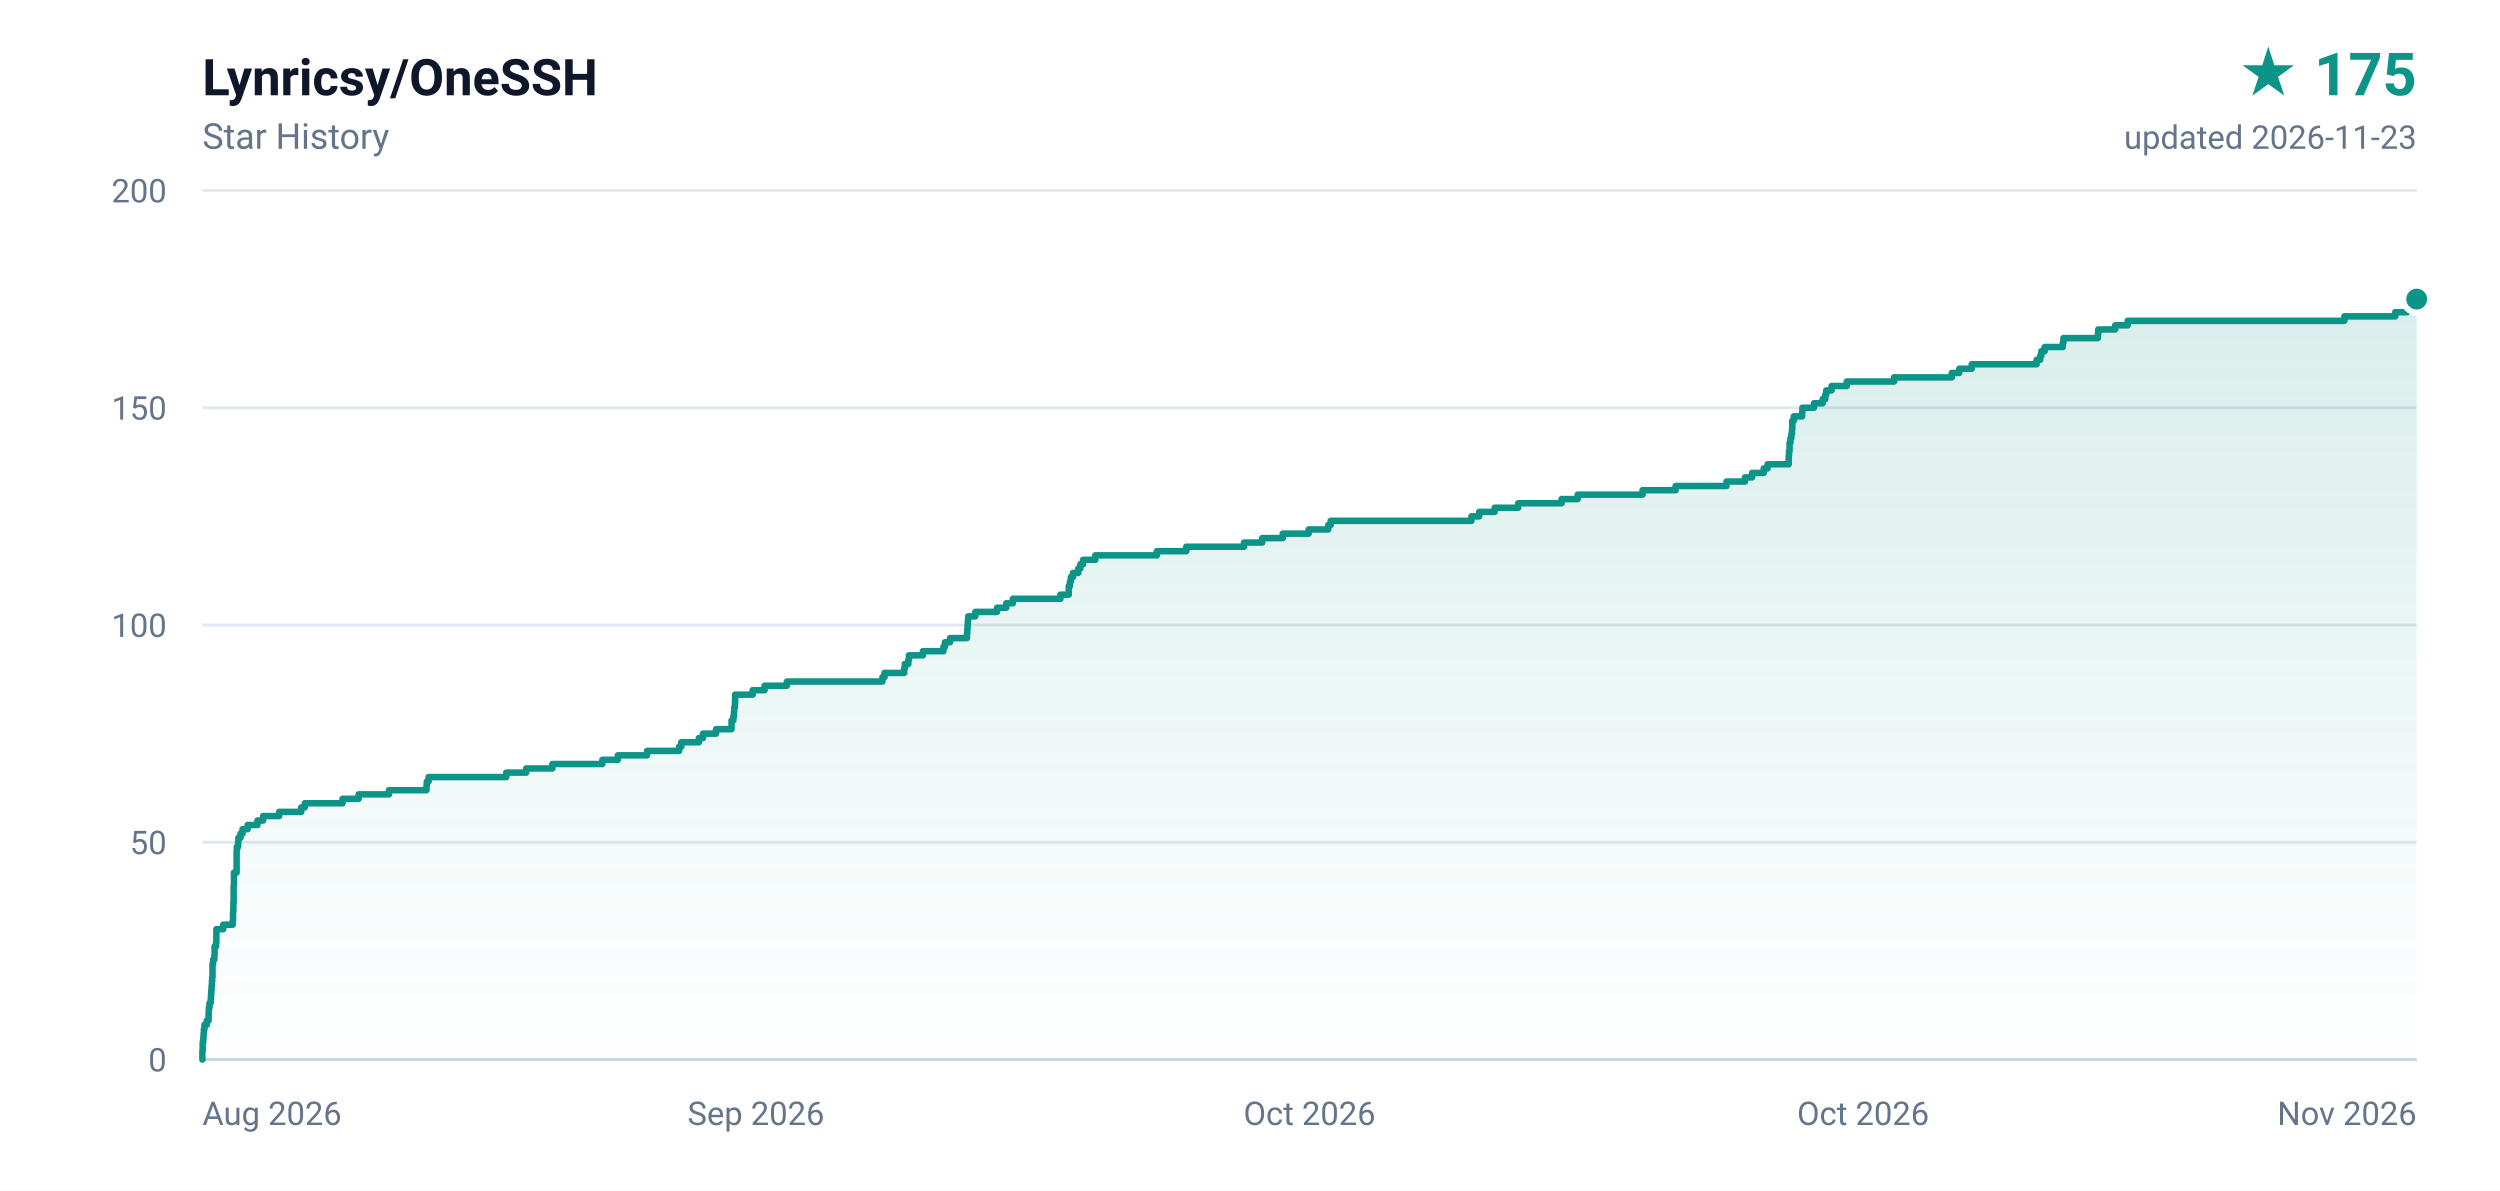
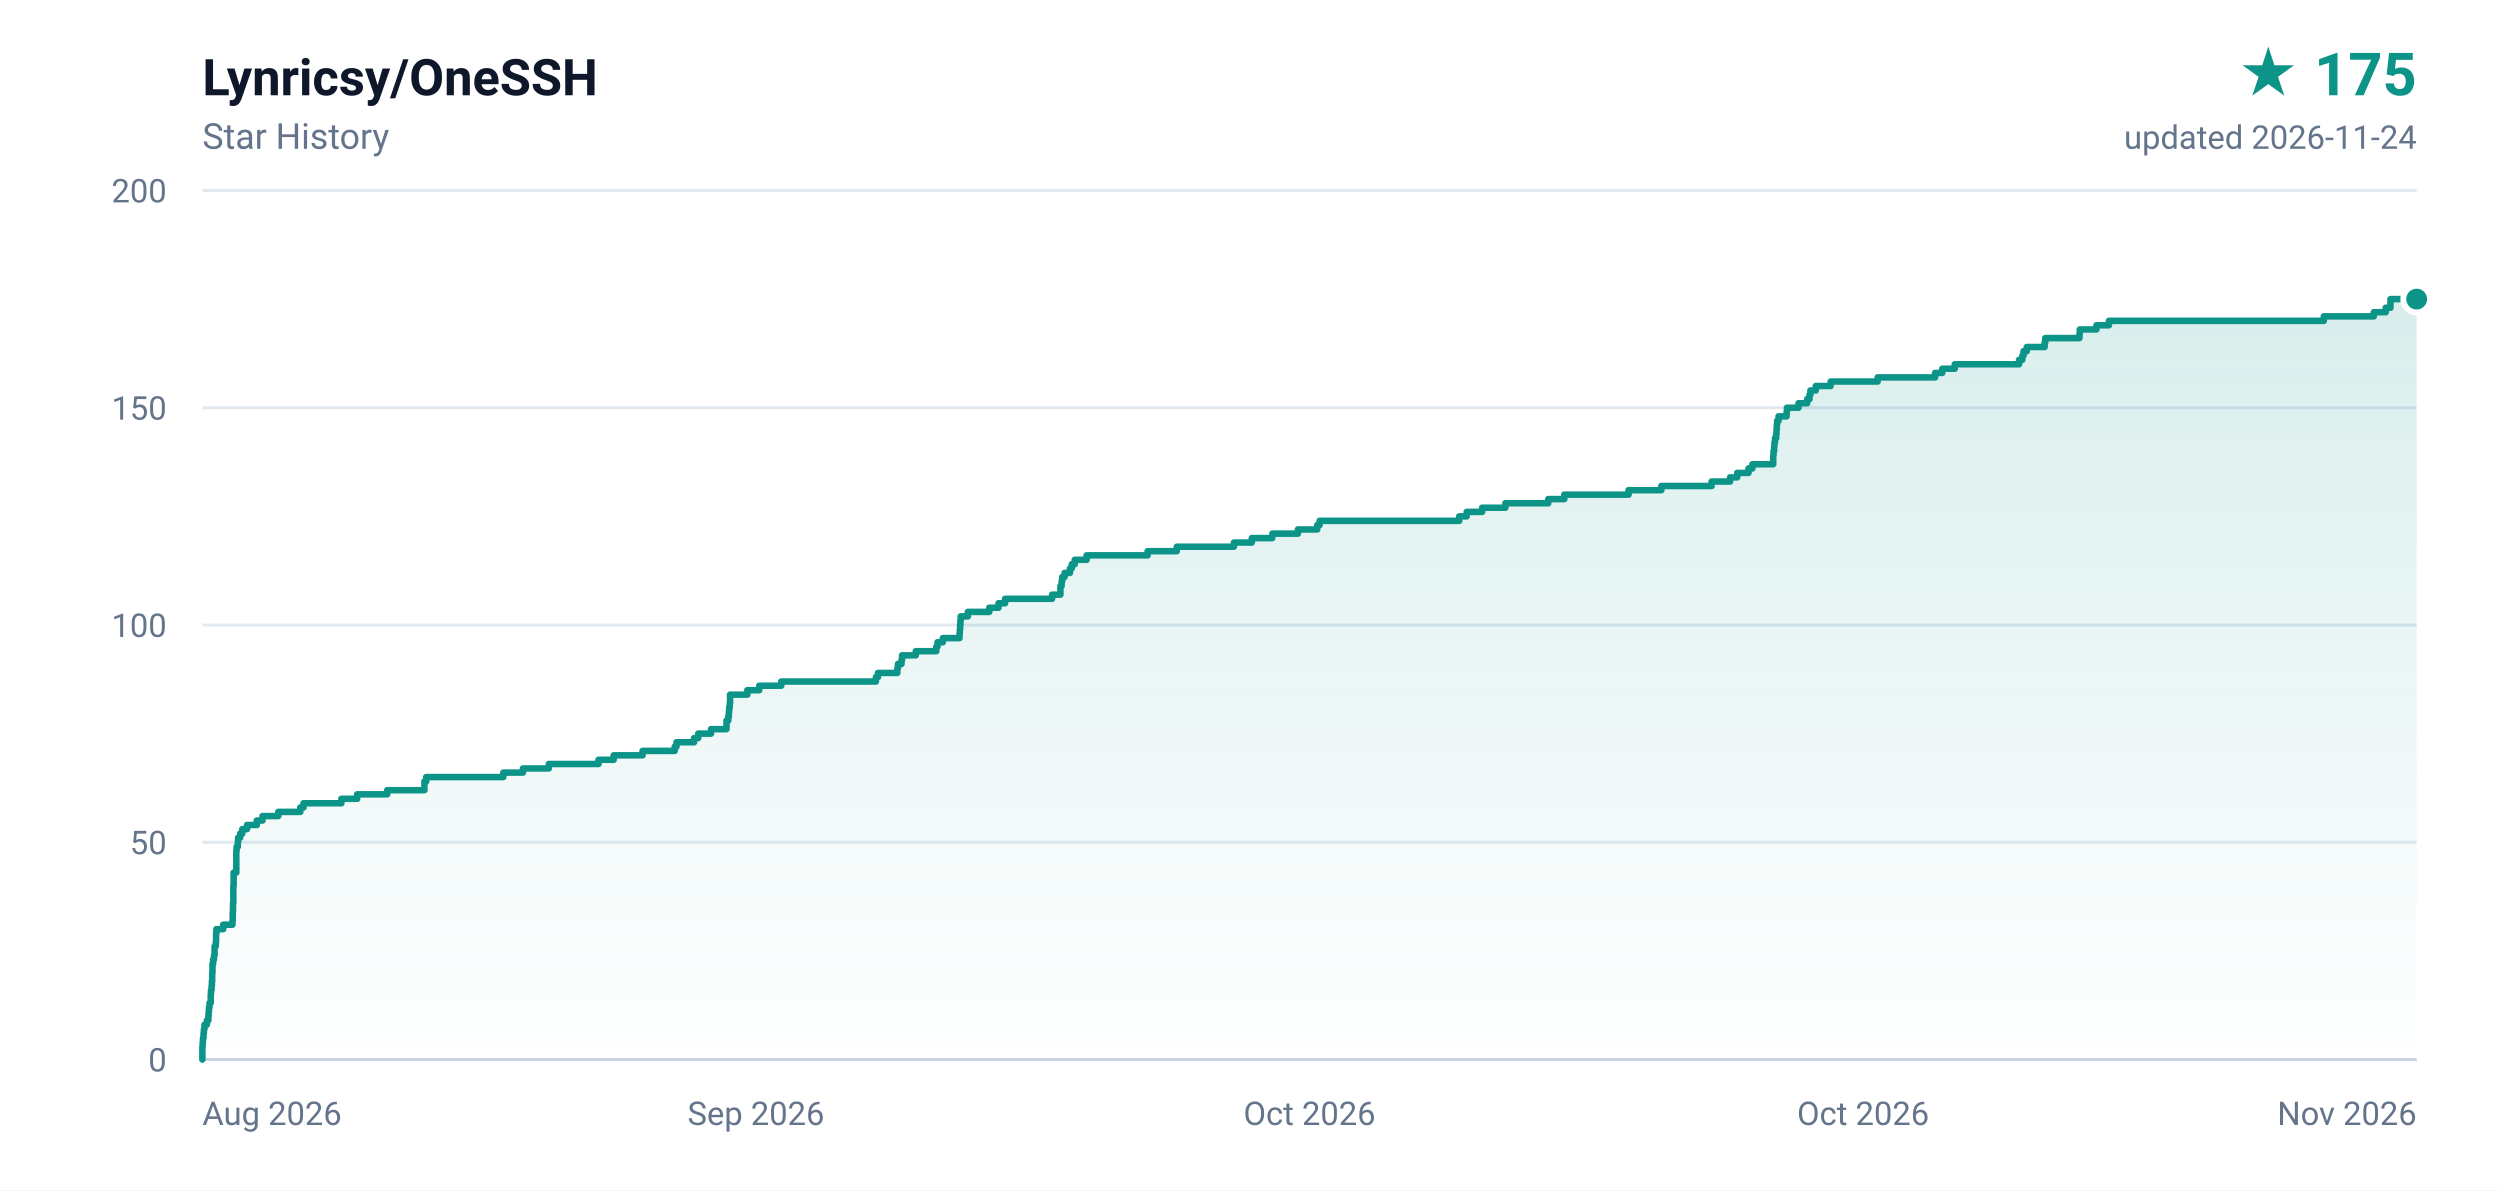
<svg xmlns="http://www.w3.org/2000/svg" width="840" height="400" viewBox="0 0 840 400" role="img" aria-label="Lynricsy/OneSSH star history, 175 stars">
  <defs>
    <linearGradient id="area" x1="0" y1="0" x2="0" y2="1">
      <stop offset="0%" stop-color="#0d9488" stop-opacity="0.16" />
      <stop offset="100%" stop-color="#0d9488" stop-opacity="0" />
    </linearGradient>
  </defs>
  <rect width="840" height="400" fill="#ffffff" />
  <g font-family="ui-sans-serif,-apple-system,BlinkMacSystemFont,'Segoe UI',Roboto,'Helvetica Neue',Arial,sans-serif">
    <text x="68" y="32" fill="#0f172a" font-size="17" font-weight="600">Lynricsy/OneSSH</text>
    <text x="68" y="50" fill="#64748b" font-size="12">Star History</text>
    <text x="812" y="32" fill="#0d9488" font-size="20" font-weight="700" text-anchor="end">★ 175</text>
-     <text x="812" y="50" fill="#64748b" font-size="11" text-anchor="end">updated 2026-11-23</text>
+     <text x="812" y="50" fill="#64748b" font-size="11" text-anchor="end">updated 2026-11-24</text>
    <line x1="68" y1="356.0" x2="812" y2="356.0" stroke="#e2e8f0" stroke-width="1" />
    <text x="56" y="360.0" fill="#64748b" font-size="11" text-anchor="end">0</text>
    <line x1="68" y1="283.0" x2="812" y2="283.0" stroke="#e2e8f0" stroke-width="1" />
    <text x="56" y="287.0" fill="#64748b" font-size="11" text-anchor="end">50</text>
    <line x1="68" y1="210.0" x2="812" y2="210.0" stroke="#e2e8f0" stroke-width="1" />
    <text x="56" y="214.0" fill="#64748b" font-size="11" text-anchor="end">100</text>
    <line x1="68" y1="137.0" x2="812" y2="137.0" stroke="#e2e8f0" stroke-width="1" />
    <text x="56" y="141.0" fill="#64748b" font-size="11" text-anchor="end">150</text>
    <line x1="68" y1="64.0" x2="812" y2="64.0" stroke="#e2e8f0" stroke-width="1" />
    <text x="56" y="68.0" fill="#64748b" font-size="11" text-anchor="end">200</text>
    <text x="68.0" y="378.0" fill="#64748b" font-size="11" text-anchor="start">Aug 2026</text>
    <text x="254.0" y="378.0" fill="#64748b" font-size="11" text-anchor="middle">Sep 2026</text>
    <text x="440.0" y="378.0" fill="#64748b" font-size="11" text-anchor="middle">Oct 2026</text>
    <text x="626.0" y="378.0" fill="#64748b" font-size="11" text-anchor="middle">Oct 2026</text>
    <text x="812.0" y="378.0" fill="#64748b" font-size="11" text-anchor="end">Nov 2026</text>
    <line x1="68" y1="356" x2="812" y2="356" stroke="#cbd5e1" stroke-width="1" />
-     <path d="M 68.0 356.0 L 68.0 356.0 L 68.0 354.5 L 68.0 354.5 L 68.0 353.1 L 68.1 353.1 L 68.1 351.6 L 68.1 351.6 L 68.1 350.2 L 68.3 350.2 L 68.3 348.7 L 68.4 348.7 L 68.4 347.2 L 68.5 347.2 L 68.5 345.8 L 68.7 345.8 L 68.7 344.3 L 69.5 344.3 L 69.5 342.9 L 70.1 342.9 L 70.1 341.4 L 70.1 341.4 L 70.1 339.9 L 70.2 339.9 L 70.2 338.5 L 70.4 338.5 L 70.4 337.0 L 70.8 337.0 L 70.8 335.6 L 70.9 335.6 L 70.9 334.1 L 71.0 334.1 L 71.0 332.6 L 71.1 332.6 L 71.1 331.2 L 71.2 331.2 L 71.2 329.7 L 71.3 329.7 L 71.3 328.3 L 71.4 328.3 L 71.4 326.8 L 71.4 326.8 L 71.4 325.3 L 71.4 325.3 L 71.4 323.9 L 71.6 323.9 L 71.6 322.4 L 72.0 322.4 L 72.0 321.0 L 72.1 321.0 L 72.1 319.5 L 72.1 319.5 L 72.1 318.0 L 72.6 318.0 L 72.6 316.6 L 72.7 316.6 L 72.7 315.1 L 72.7 315.1 L 72.7 313.7 L 72.7 313.7 L 72.7 312.2 L 75.0 312.2 L 75.0 310.7 L 78.2 310.7 L 78.2 309.3 L 78.3 309.3 L 78.3 307.8 L 78.3 307.8 L 78.3 306.4 L 78.4 306.4 L 78.4 304.9 L 78.4 304.9 L 78.4 303.4 L 78.5 303.4 L 78.5 302.0 L 78.5 302.0 L 78.5 300.5 L 78.5 300.5 L 78.5 299.1 L 78.5 299.1 L 78.5 297.6 L 78.6 297.6 L 78.6 296.1 L 78.6 296.1 L 78.6 294.7 L 78.6 294.7 L 78.6 293.2 L 79.5 293.2 L 79.5 291.8 L 79.5 291.8 L 79.5 290.3 L 79.5 290.3 L 79.5 288.8 L 79.5 288.8 L 79.5 287.4 L 79.5 287.4 L 79.5 285.9 L 79.6 285.9 L 79.6 284.5 L 80.0 284.5 L 80.0 283.0 L 80.1 283.0 L 80.1 281.5 L 80.8 281.5 L 80.8 280.1 L 81.5 280.1 L 81.5 278.6 L 83.2 278.6 L 83.2 277.2 L 86.5 277.2 L 86.5 275.7 L 88.4 275.7 L 88.4 274.2 L 93.8 274.2 L 93.8 272.8 L 101.2 272.8 L 101.2 271.3 L 102.4 271.3 L 102.4 269.9 L 115.1 269.9 L 115.1 268.4 L 120.5 268.4 L 120.5 266.9 L 130.7 266.9 L 130.7 265.5 L 143.3 265.5 L 143.3 264.0 L 143.4 264.0 L 143.4 262.6 L 144.0 262.6 L 144.0 261.1 L 170.1 261.1 L 170.1 259.6 L 176.8 259.6 L 176.8 258.2 L 185.6 258.2 L 185.6 256.7 L 202.4 256.7 L 202.4 255.3 L 207.6 255.3 L 207.6 253.8 L 217.4 253.8 L 217.4 252.3 L 228.2 252.3 L 228.2 250.9 L 228.9 250.9 L 228.9 249.4 L 234.8 249.4 L 234.8 248.0 L 236.2 248.0 L 236.2 246.5 L 240.6 246.5 L 240.6 245.0 L 245.8 245.0 L 245.8 243.6 L 245.8 243.6 L 245.8 242.1 L 246.4 242.1 L 246.4 240.7 L 246.6 240.7 L 246.6 239.2 L 246.7 239.2 L 246.7 237.7 L 246.9 237.7 L 246.9 236.3 L 247.0 236.3 L 247.0 234.8 L 247.0 234.8 L 247.0 233.4 L 252.9 233.4 L 252.9 231.9 L 256.9 231.9 L 256.9 230.4 L 264.4 230.4 L 264.4 229.0 L 296.5 229.0 L 296.5 227.5 L 297.2 227.5 L 297.2 226.1 L 303.8 226.1 L 303.8 224.6 L 304.0 224.6 L 304.0 223.1 L 305.2 223.1 L 305.2 221.7 L 305.4 221.7 L 305.4 220.2 L 310.1 220.2 L 310.1 218.8 L 317.0 218.8 L 317.0 217.3 L 317.5 217.3 L 317.5 215.8 L 319.2 215.8 L 319.2 214.4 L 324.9 214.4 L 324.9 212.9 L 325.0 212.9 L 325.0 211.5 L 325.1 211.5 L 325.1 210.0 L 325.2 210.0 L 325.2 208.5 L 325.3 208.5 L 325.3 207.1 L 327.7 207.1 L 327.7 205.6 L 335.0 205.6 L 335.0 204.2 L 338.1 204.2 L 338.1 202.7 L 340.3 202.7 L 340.3 201.2 L 356.3 201.2 L 356.3 199.8 L 359.1 199.8 L 359.1 198.3 L 359.1 198.3 L 359.1 196.9 L 359.5 196.9 L 359.5 195.4 L 359.8 195.4 L 359.8 193.9 L 360.5 193.9 L 360.5 192.5 L 362.3 192.5 L 362.3 191.0 L 363.0 191.0 L 363.0 189.6 L 363.9 189.6 L 363.9 188.1 L 368.0 188.1 L 368.0 186.6 L 388.7 186.6 L 388.7 185.2 L 398.6 185.2 L 398.6 183.7 L 418.0 183.7 L 418.0 182.3 L 424.1 182.3 L 424.1 180.8 L 431.0 180.8 L 431.0 179.3 L 439.7 179.3 L 439.7 177.9 L 446.3 177.9 L 446.3 176.4 L 447.1 176.4 L 447.1 175.0 L 494.4 175.0 L 494.4 173.5 L 497.0 173.5 L 497.0 172.0 L 502.2 172.0 L 502.2 170.6 L 510.1 170.6 L 510.1 169.1 L 524.7 169.1 L 524.7 167.7 L 530.1 167.7 L 530.1 166.2 L 551.9 166.2 L 551.9 164.7 L 563.0 164.7 L 563.0 163.3 L 580.1 163.3 L 580.1 161.8 L 586.3 161.8 L 586.3 160.4 L 588.7 160.4 L 588.7 158.9 L 592.6 158.9 L 592.6 157.4 L 593.9 157.4 L 593.9 156.0 L 601.0 156.0 L 601.0 154.5 L 601.0 154.5 L 601.0 153.1 L 601.1 153.1 L 601.1 151.6 L 601.3 151.6 L 601.3 150.1 L 601.3 150.1 L 601.3 148.7 L 601.6 148.7 L 601.6 147.2 L 601.9 147.2 L 601.9 145.8 L 602.1 145.8 L 602.1 144.3 L 602.2 144.3 L 602.2 142.8 L 602.2 142.8 L 602.2 141.4 L 602.7 141.4 L 602.7 139.9 L 605.5 139.9 L 605.5 138.5 L 605.6 138.5 L 605.6 137.0 L 609.5 137.0 L 609.5 135.5 L 612.4 135.5 L 612.4 134.1 L 613.3 134.1 L 613.3 132.6 L 613.6 132.6 L 613.6 131.2 L 615.4 131.2 L 615.4 129.7 L 620.5 129.7 L 620.5 128.2 L 636.4 128.2 L 636.4 126.8 L 655.8 126.8 L 655.8 125.3 L 658.3 125.3 L 658.3 123.9 L 662.5 123.9 L 662.5 122.4 L 684.3 122.4 L 684.3 120.9 L 685.5 120.9 L 685.5 119.5 L 685.9 119.5 L 685.9 118.0 L 687.0 118.0 L 687.0 116.6 L 693.1 116.6 L 693.1 115.1 L 693.3 115.1 L 693.3 113.6 L 704.9 113.6 L 704.9 112.2 L 705.0 112.2 L 705.0 110.7 L 710.7 110.7 L 710.7 109.3 L 714.9 109.3 L 714.9 107.8 L 787.7 107.8 L 787.7 106.3 L 804.8 106.3 L 804.8 104.9 L 808.8 104.9 L 808.8 103.4 L 810.4 103.4 L 810.4 102.0 L 810.4 102.0 L 810.4 100.5 L 812.0 100.5 L 812.0 356.0 L 68.0 356.0 Z" fill="url(#area)" />
-     <path d="M 68.0 356.0 L 68.0 356.0 L 68.0 354.5 L 68.0 354.5 L 68.0 353.1 L 68.1 353.1 L 68.1 351.6 L 68.1 351.6 L 68.1 350.2 L 68.3 350.2 L 68.3 348.7 L 68.4 348.7 L 68.4 347.2 L 68.5 347.2 L 68.5 345.8 L 68.7 345.8 L 68.7 344.3 L 69.5 344.3 L 69.5 342.9 L 70.1 342.9 L 70.1 341.4 L 70.1 341.4 L 70.1 339.9 L 70.2 339.9 L 70.2 338.5 L 70.4 338.5 L 70.4 337.0 L 70.8 337.0 L 70.8 335.6 L 70.9 335.6 L 70.9 334.1 L 71.0 334.1 L 71.0 332.6 L 71.1 332.6 L 71.1 331.2 L 71.2 331.2 L 71.2 329.7 L 71.3 329.7 L 71.3 328.3 L 71.4 328.3 L 71.4 326.8 L 71.4 326.8 L 71.4 325.3 L 71.4 325.3 L 71.4 323.9 L 71.6 323.9 L 71.6 322.4 L 72.0 322.4 L 72.0 321.0 L 72.1 321.0 L 72.1 319.5 L 72.1 319.5 L 72.1 318.0 L 72.6 318.0 L 72.6 316.6 L 72.7 316.6 L 72.7 315.1 L 72.7 315.1 L 72.7 313.7 L 72.7 313.7 L 72.7 312.2 L 75.0 312.2 L 75.0 310.7 L 78.2 310.7 L 78.2 309.3 L 78.3 309.3 L 78.3 307.8 L 78.3 307.8 L 78.3 306.4 L 78.4 306.4 L 78.4 304.9 L 78.4 304.9 L 78.4 303.4 L 78.5 303.4 L 78.5 302.0 L 78.5 302.0 L 78.5 300.5 L 78.5 300.5 L 78.5 299.1 L 78.5 299.1 L 78.5 297.6 L 78.6 297.6 L 78.6 296.1 L 78.6 296.1 L 78.6 294.7 L 78.6 294.7 L 78.6 293.2 L 79.5 293.2 L 79.5 291.8 L 79.5 291.8 L 79.5 290.3 L 79.5 290.3 L 79.5 288.8 L 79.5 288.8 L 79.5 287.4 L 79.5 287.4 L 79.5 285.9 L 79.6 285.9 L 79.6 284.5 L 80.0 284.5 L 80.0 283.0 L 80.1 283.0 L 80.1 281.5 L 80.8 281.5 L 80.8 280.1 L 81.5 280.1 L 81.5 278.6 L 83.2 278.6 L 83.2 277.2 L 86.5 277.2 L 86.5 275.7 L 88.4 275.7 L 88.4 274.2 L 93.8 274.2 L 93.8 272.8 L 101.2 272.8 L 101.2 271.3 L 102.4 271.3 L 102.4 269.9 L 115.1 269.9 L 115.1 268.4 L 120.5 268.4 L 120.5 266.9 L 130.7 266.9 L 130.7 265.5 L 143.3 265.5 L 143.3 264.0 L 143.4 264.0 L 143.4 262.6 L 144.0 262.6 L 144.0 261.1 L 170.1 261.1 L 170.1 259.6 L 176.8 259.6 L 176.8 258.2 L 185.6 258.2 L 185.6 256.7 L 202.4 256.7 L 202.4 255.3 L 207.6 255.3 L 207.6 253.8 L 217.4 253.8 L 217.4 252.3 L 228.2 252.3 L 228.2 250.9 L 228.9 250.9 L 228.9 249.4 L 234.8 249.4 L 234.8 248.0 L 236.2 248.0 L 236.2 246.5 L 240.6 246.5 L 240.6 245.0 L 245.8 245.0 L 245.8 243.6 L 245.8 243.6 L 245.8 242.1 L 246.4 242.1 L 246.4 240.7 L 246.6 240.7 L 246.6 239.2 L 246.7 239.2 L 246.7 237.7 L 246.9 237.7 L 246.9 236.3 L 247.0 236.3 L 247.0 234.8 L 247.0 234.8 L 247.0 233.4 L 252.9 233.4 L 252.9 231.9 L 256.9 231.9 L 256.9 230.4 L 264.4 230.4 L 264.4 229.0 L 296.5 229.0 L 296.5 227.5 L 297.2 227.5 L 297.2 226.1 L 303.8 226.1 L 303.8 224.6 L 304.0 224.6 L 304.0 223.1 L 305.2 223.1 L 305.2 221.7 L 305.4 221.7 L 305.4 220.2 L 310.1 220.2 L 310.1 218.8 L 317.0 218.8 L 317.0 217.3 L 317.5 217.3 L 317.5 215.8 L 319.2 215.8 L 319.2 214.4 L 324.9 214.4 L 324.9 212.9 L 325.0 212.9 L 325.0 211.5 L 325.1 211.5 L 325.1 210.0 L 325.2 210.0 L 325.2 208.5 L 325.3 208.5 L 325.3 207.1 L 327.7 207.1 L 327.7 205.6 L 335.0 205.6 L 335.0 204.2 L 338.1 204.2 L 338.1 202.7 L 340.3 202.7 L 340.3 201.2 L 356.3 201.2 L 356.3 199.8 L 359.1 199.8 L 359.1 198.3 L 359.1 198.3 L 359.1 196.9 L 359.5 196.9 L 359.5 195.4 L 359.8 195.4 L 359.8 193.9 L 360.5 193.9 L 360.5 192.5 L 362.3 192.5 L 362.3 191.0 L 363.0 191.0 L 363.0 189.6 L 363.9 189.6 L 363.9 188.1 L 368.0 188.1 L 368.0 186.6 L 388.7 186.6 L 388.7 185.2 L 398.6 185.2 L 398.6 183.7 L 418.0 183.7 L 418.0 182.3 L 424.1 182.3 L 424.1 180.8 L 431.0 180.8 L 431.0 179.3 L 439.7 179.3 L 439.7 177.9 L 446.3 177.9 L 446.3 176.4 L 447.1 176.4 L 447.1 175.0 L 494.4 175.0 L 494.4 173.5 L 497.0 173.5 L 497.0 172.0 L 502.2 172.0 L 502.2 170.6 L 510.1 170.6 L 510.1 169.1 L 524.7 169.1 L 524.7 167.7 L 530.1 167.7 L 530.1 166.2 L 551.9 166.2 L 551.9 164.7 L 563.0 164.7 L 563.0 163.3 L 580.1 163.3 L 580.1 161.8 L 586.3 161.8 L 586.3 160.4 L 588.7 160.4 L 588.7 158.9 L 592.6 158.9 L 592.6 157.4 L 593.9 157.4 L 593.9 156.0 L 601.0 156.0 L 601.0 154.5 L 601.0 154.5 L 601.0 153.1 L 601.1 153.1 L 601.1 151.6 L 601.3 151.6 L 601.3 150.1 L 601.3 150.1 L 601.3 148.7 L 601.6 148.7 L 601.6 147.2 L 601.9 147.2 L 601.9 145.8 L 602.1 145.8 L 602.1 144.3 L 602.2 144.3 L 602.2 142.8 L 602.2 142.8 L 602.2 141.4 L 602.7 141.4 L 602.7 139.9 L 605.5 139.9 L 605.5 138.5 L 605.6 138.5 L 605.6 137.0 L 609.5 137.0 L 609.5 135.5 L 612.4 135.5 L 612.4 134.1 L 613.3 134.1 L 613.3 132.6 L 613.6 132.6 L 613.6 131.2 L 615.4 131.2 L 615.4 129.7 L 620.5 129.7 L 620.5 128.2 L 636.4 128.2 L 636.4 126.8 L 655.8 126.8 L 655.8 125.3 L 658.3 125.3 L 658.3 123.9 L 662.5 123.9 L 662.5 122.4 L 684.3 122.4 L 684.3 120.9 L 685.5 120.9 L 685.5 119.5 L 685.9 119.5 L 685.9 118.0 L 687.0 118.0 L 687.0 116.6 L 693.1 116.6 L 693.1 115.1 L 693.3 115.1 L 693.3 113.6 L 704.9 113.6 L 704.9 112.2 L 705.0 112.2 L 705.0 110.7 L 710.7 110.7 L 710.7 109.3 L 714.9 109.3 L 714.9 107.8 L 787.7 107.8 L 787.7 106.3 L 804.8 106.3 L 804.8 104.9 L 808.8 104.9 L 808.8 103.4 L 810.4 103.4 L 810.4 102.0 L 810.4 102.0 L 810.4 100.5 L 812.0 100.5" fill="none" stroke="#0d9488" stroke-width="2.2" stroke-linejoin="round" stroke-linecap="round" />
+     <path d="M 68.0 356.0 L 68.0 356.0 L 68.0 354.5 L 68.0 354.5 L 68.0 353.1 L 68.0 353.1 L 68.0 351.6 L 68.1 351.6 L 68.1 350.2 L 68.2 350.2 L 68.2 348.7 L 68.4 348.7 L 68.4 347.2 L 68.5 347.2 L 68.5 345.8 L 68.7 345.8 L 68.7 344.3 L 69.5 344.3 L 69.5 342.9 L 70.0 342.9 L 70.0 341.4 L 70.1 341.4 L 70.1 339.9 L 70.2 339.9 L 70.2 338.5 L 70.4 338.5 L 70.4 337.0 L 70.8 337.0 L 70.8 335.6 L 70.8 335.6 L 70.8 334.1 L 70.9 334.1 L 70.9 332.6 L 71.1 332.6 L 71.1 331.2 L 71.2 331.2 L 71.2 329.7 L 71.3 329.7 L 71.3 328.3 L 71.3 328.3 L 71.3 326.8 L 71.4 326.8 L 71.4 325.3 L 71.4 325.3 L 71.4 323.9 L 71.6 323.9 L 71.6 322.4 L 71.9 322.4 L 71.9 321.0 L 72.1 321.0 L 72.1 319.5 L 72.1 319.5 L 72.1 318.0 L 72.5 318.0 L 72.5 316.6 L 72.6 316.6 L 72.6 315.1 L 72.6 315.1 L 72.6 313.7 L 72.7 313.7 L 72.7 312.2 L 75.0 312.2 L 75.0 310.7 L 78.1 310.7 L 78.1 309.3 L 78.2 309.3 L 78.2 307.8 L 78.2 307.8 L 78.2 306.4 L 78.3 306.4 L 78.3 304.9 L 78.3 304.9 L 78.3 303.4 L 78.4 303.4 L 78.4 302.0 L 78.4 302.0 L 78.4 300.5 L 78.4 300.5 L 78.4 299.1 L 78.4 299.1 L 78.4 297.6 L 78.5 297.6 L 78.5 296.1 L 78.5 296.1 L 78.5 294.7 L 78.5 294.7 L 78.5 293.2 L 79.4 293.2 L 79.4 291.8 L 79.4 291.8 L 79.4 290.3 L 79.4 290.3 L 79.4 288.8 L 79.4 288.8 L 79.4 287.4 L 79.4 287.4 L 79.4 285.9 L 79.5 285.9 L 79.5 284.5 L 79.9 284.5 L 79.9 283.0 L 80.0 283.0 L 80.0 281.5 L 80.7 281.5 L 80.7 280.1 L 81.4 280.1 L 81.4 278.6 L 83.0 278.6 L 83.0 277.2 L 86.3 277.2 L 86.3 275.7 L 88.2 275.7 L 88.2 274.2 L 93.5 274.2 L 93.5 272.8 L 100.9 272.8 L 100.9 271.3 L 102.0 271.3 L 102.0 269.9 L 114.7 269.9 L 114.7 268.4 L 120.0 268.4 L 120.0 266.9 L 130.1 266.9 L 130.1 265.5 L 142.6 265.5 L 142.6 264.0 L 142.6 264.0 L 142.6 262.6 L 143.2 262.6 L 143.2 261.1 L 169.1 261.1 L 169.1 259.6 L 175.7 259.6 L 175.7 258.2 L 184.4 258.2 L 184.4 256.7 L 201.1 256.7 L 201.1 255.3 L 206.2 255.3 L 206.2 253.8 L 215.9 253.8 L 215.9 252.3 L 226.7 252.3 L 226.7 250.9 L 227.3 250.9 L 227.3 249.4 L 233.2 249.4 L 233.2 248.0 L 234.6 248.0 L 234.6 246.5 L 238.9 246.5 L 238.9 245.0 L 244.1 245.0 L 244.1 243.6 L 244.1 243.6 L 244.1 242.1 L 244.7 242.1 L 244.7 240.7 L 244.9 240.7 L 244.9 239.2 L 245.0 239.2 L 245.0 237.7 L 245.2 237.7 L 245.2 236.3 L 245.3 236.3 L 245.3 234.8 L 245.3 234.8 L 245.3 233.4 L 251.1 233.4 L 251.1 231.9 L 255.1 231.9 L 255.1 230.4 L 262.5 230.4 L 262.5 229.0 L 294.3 229.0 L 294.3 227.5 L 295.0 227.5 L 295.0 226.1 L 301.5 226.1 L 301.5 224.6 L 301.7 224.6 L 301.7 223.1 L 302.9 223.1 L 302.9 221.7 L 303.1 221.7 L 303.1 220.2 L 307.7 220.2 L 307.7 218.8 L 314.6 218.8 L 314.6 217.3 L 315.0 217.3 L 315.0 215.8 L 316.8 215.8 L 316.8 214.4 L 322.4 214.4 L 322.4 212.9 L 322.5 212.9 L 322.5 211.5 L 322.6 211.5 L 322.6 210.0 L 322.7 210.0 L 322.7 208.5 L 322.8 208.5 L 322.8 207.1 L 325.2 207.1 L 325.2 205.6 L 332.4 205.6 L 332.4 204.2 L 335.5 204.2 L 335.5 202.7 L 337.7 202.7 L 337.7 201.2 L 353.5 201.2 L 353.5 199.8 L 356.3 199.8 L 356.3 198.3 L 356.3 198.3 L 356.3 196.9 L 356.7 196.9 L 356.7 195.4 L 356.9 195.4 L 356.9 193.9 L 357.7 193.9 L 357.7 192.5 L 359.5 192.5 L 359.5 191.0 L 360.1 191.0 L 360.1 189.6 L 361.1 189.6 L 361.1 188.1 L 365.1 188.1 L 365.1 186.6 L 385.6 186.6 L 385.6 185.2 L 395.4 185.2 L 395.4 183.7 L 414.6 183.7 L 414.6 182.3 L 420.6 182.3 L 420.6 180.8 L 427.5 180.8 L 427.5 179.3 L 436.1 179.3 L 436.1 177.9 L 442.6 177.9 L 442.6 176.4 L 443.4 176.4 L 443.4 175.0 L 490.3 175.0 L 490.3 173.5 L 492.8 173.5 L 492.8 172.0 L 498.0 172.0 L 498.0 170.6 L 505.8 170.6 L 505.8 169.1 L 520.2 169.1 L 520.2 167.7 L 525.6 167.7 L 525.6 166.2 L 547.2 166.2 L 547.2 164.7 L 558.2 164.7 L 558.2 163.3 L 575.1 163.3 L 575.1 161.8 L 581.3 161.8 L 581.3 160.4 L 583.7 160.4 L 583.7 158.9 L 587.5 158.9 L 587.5 157.4 L 588.8 157.4 L 588.8 156.0 L 595.8 156.0 L 595.8 154.5 L 595.8 154.5 L 595.8 153.1 L 595.9 153.1 L 595.9 151.6 L 596.1 151.6 L 596.1 150.1 L 596.2 150.1 L 596.2 148.7 L 596.4 148.7 L 596.4 147.2 L 596.8 147.2 L 596.8 145.8 L 596.9 145.8 L 596.9 144.3 L 597.0 144.3 L 597.0 142.8 L 597.1 142.8 L 597.1 141.4 L 597.6 141.4 L 597.6 139.9 L 600.3 139.9 L 600.3 138.5 L 600.4 138.5 L 600.4 137.0 L 604.3 137.0 L 604.3 135.5 L 607.2 135.5 L 607.2 134.1 L 608.0 134.1 L 608.0 132.6 L 608.3 132.6 L 608.3 131.2 L 610.1 131.2 L 610.1 129.7 L 615.1 129.7 L 615.1 128.2 L 630.9 128.2 L 630.9 126.8 L 650.2 126.8 L 650.2 125.3 L 652.6 125.3 L 652.6 123.9 L 656.8 123.9 L 656.8 122.4 L 678.4 122.4 L 678.4 120.9 L 679.5 120.9 L 679.5 119.5 L 679.9 119.5 L 679.9 118.0 L 681.0 118.0 L 681.0 116.6 L 687.0 116.6 L 687.0 115.1 L 687.2 115.1 L 687.2 113.6 L 698.7 113.6 L 698.7 112.2 L 698.8 112.2 L 698.8 110.7 L 704.4 110.7 L 704.4 109.3 L 708.6 109.3 L 708.6 107.8 L 780.8 107.8 L 780.8 106.3 L 797.6 106.3 L 797.6 104.9 L 801.6 104.9 L 801.6 103.4 L 803.2 103.4 L 803.2 102.0 L 803.2 102.0 L 803.2 100.5 L 812.0 100.5 L 812.0 356.0 L 68.0 356.0 Z" fill="url(#area)" />
+     <path d="M 68.0 356.0 L 68.0 356.0 L 68.0 354.5 L 68.0 354.5 L 68.0 353.1 L 68.0 353.1 L 68.0 351.6 L 68.1 351.6 L 68.1 350.2 L 68.2 350.2 L 68.2 348.7 L 68.4 348.7 L 68.4 347.2 L 68.5 347.2 L 68.5 345.8 L 68.7 345.8 L 68.7 344.3 L 69.5 344.3 L 69.5 342.9 L 70.0 342.9 L 70.0 341.4 L 70.1 341.4 L 70.1 339.9 L 70.2 339.9 L 70.2 338.5 L 70.4 338.5 L 70.4 337.0 L 70.8 337.0 L 70.8 335.6 L 70.8 335.6 L 70.8 334.1 L 70.9 334.1 L 70.9 332.6 L 71.1 332.6 L 71.1 331.2 L 71.2 331.2 L 71.2 329.7 L 71.3 329.7 L 71.3 328.3 L 71.3 328.3 L 71.3 326.8 L 71.4 326.8 L 71.4 325.3 L 71.4 325.3 L 71.4 323.9 L 71.6 323.9 L 71.6 322.4 L 71.9 322.4 L 71.9 321.0 L 72.1 321.0 L 72.1 319.5 L 72.1 319.5 L 72.1 318.0 L 72.5 318.0 L 72.5 316.6 L 72.6 316.6 L 72.6 315.1 L 72.6 315.1 L 72.6 313.7 L 72.7 313.7 L 72.7 312.2 L 75.0 312.2 L 75.0 310.7 L 78.1 310.7 L 78.1 309.3 L 78.2 309.3 L 78.2 307.8 L 78.2 307.8 L 78.2 306.4 L 78.3 306.4 L 78.3 304.9 L 78.3 304.9 L 78.3 303.4 L 78.4 303.4 L 78.4 302.0 L 78.4 302.0 L 78.4 300.5 L 78.4 300.5 L 78.4 299.1 L 78.4 299.1 L 78.4 297.6 L 78.5 297.6 L 78.5 296.1 L 78.5 296.1 L 78.5 294.7 L 78.5 294.7 L 78.5 293.2 L 79.4 293.2 L 79.4 291.8 L 79.4 291.8 L 79.4 290.3 L 79.4 290.3 L 79.4 288.8 L 79.4 288.8 L 79.4 287.4 L 79.4 287.4 L 79.4 285.9 L 79.5 285.9 L 79.5 284.5 L 79.9 284.5 L 79.9 283.0 L 80.0 283.0 L 80.0 281.5 L 80.7 281.5 L 80.7 280.1 L 81.4 280.1 L 81.4 278.6 L 83.0 278.6 L 83.0 277.2 L 86.3 277.2 L 86.3 275.7 L 88.2 275.7 L 88.2 274.2 L 93.5 274.2 L 93.5 272.8 L 100.9 272.8 L 100.9 271.3 L 102.0 271.3 L 102.0 269.9 L 114.7 269.9 L 114.7 268.4 L 120.0 268.4 L 120.0 266.9 L 130.1 266.9 L 130.1 265.5 L 142.6 265.5 L 142.6 264.0 L 142.6 264.0 L 142.6 262.6 L 143.2 262.6 L 143.2 261.1 L 169.1 261.1 L 169.1 259.6 L 175.7 259.6 L 175.7 258.2 L 184.4 258.2 L 184.4 256.7 L 201.1 256.7 L 201.1 255.3 L 206.2 255.3 L 206.2 253.8 L 215.9 253.8 L 215.9 252.3 L 226.7 252.3 L 226.7 250.9 L 227.3 250.9 L 227.3 249.4 L 233.2 249.4 L 233.2 248.0 L 234.6 248.0 L 234.6 246.5 L 238.9 246.5 L 238.9 245.0 L 244.1 245.0 L 244.1 243.6 L 244.1 243.6 L 244.1 242.1 L 244.7 242.1 L 244.7 240.7 L 244.9 240.7 L 244.9 239.2 L 245.0 239.2 L 245.0 237.7 L 245.2 237.7 L 245.2 236.3 L 245.3 236.3 L 245.3 234.8 L 245.3 234.8 L 245.3 233.4 L 251.1 233.4 L 251.1 231.9 L 255.1 231.9 L 255.1 230.4 L 262.5 230.4 L 262.5 229.0 L 294.3 229.0 L 294.3 227.5 L 295.0 227.5 L 295.0 226.1 L 301.5 226.1 L 301.5 224.6 L 301.7 224.6 L 301.7 223.1 L 302.9 223.1 L 302.9 221.7 L 303.1 221.7 L 303.1 220.2 L 307.7 220.2 L 307.7 218.8 L 314.6 218.8 L 314.6 217.3 L 315.0 217.3 L 315.0 215.8 L 316.8 215.8 L 316.8 214.4 L 322.4 214.4 L 322.4 212.9 L 322.5 212.9 L 322.5 211.5 L 322.6 211.5 L 322.6 210.0 L 322.7 210.0 L 322.7 208.5 L 322.8 208.5 L 322.8 207.1 L 325.2 207.1 L 325.2 205.6 L 332.4 205.6 L 332.4 204.2 L 335.5 204.2 L 335.5 202.7 L 337.7 202.7 L 337.7 201.2 L 353.5 201.2 L 353.5 199.8 L 356.3 199.8 L 356.3 198.3 L 356.3 198.3 L 356.3 196.9 L 356.7 196.9 L 356.7 195.4 L 356.9 195.4 L 356.9 193.9 L 357.7 193.9 L 357.7 192.5 L 359.5 192.5 L 359.5 191.0 L 360.1 191.0 L 360.1 189.6 L 361.1 189.6 L 361.1 188.1 L 365.1 188.1 L 365.1 186.6 L 385.6 186.6 L 385.6 185.2 L 395.4 185.2 L 395.4 183.7 L 414.6 183.7 L 414.6 182.3 L 420.6 182.3 L 420.6 180.8 L 427.5 180.8 L 427.5 179.3 L 436.1 179.3 L 436.1 177.9 L 442.6 177.9 L 442.6 176.4 L 443.4 176.4 L 443.4 175.0 L 490.3 175.0 L 490.3 173.5 L 492.8 173.5 L 492.8 172.0 L 498.0 172.0 L 498.0 170.6 L 505.8 170.6 L 505.8 169.1 L 520.2 169.1 L 520.2 167.7 L 525.6 167.7 L 525.6 166.2 L 547.2 166.2 L 547.2 164.7 L 558.2 164.7 L 558.2 163.3 L 575.1 163.3 L 575.1 161.8 L 581.3 161.8 L 581.3 160.4 L 583.7 160.4 L 583.7 158.9 L 587.5 158.9 L 587.5 157.4 L 588.8 157.4 L 588.8 156.0 L 595.8 156.0 L 595.8 154.5 L 595.8 154.5 L 595.8 153.1 L 595.9 153.1 L 595.9 151.6 L 596.1 151.6 L 596.1 150.1 L 596.2 150.1 L 596.2 148.7 L 596.4 148.7 L 596.4 147.2 L 596.8 147.2 L 596.8 145.8 L 596.9 145.8 L 596.9 144.3 L 597.0 144.3 L 597.0 142.8 L 597.1 142.8 L 597.1 141.4 L 597.6 141.4 L 597.6 139.9 L 600.3 139.9 L 600.3 138.5 L 600.4 138.5 L 600.4 137.0 L 604.3 137.0 L 604.3 135.5 L 607.2 135.5 L 607.2 134.1 L 608.0 134.1 L 608.0 132.6 L 608.3 132.6 L 608.3 131.2 L 610.1 131.2 L 610.1 129.7 L 615.1 129.7 L 615.1 128.2 L 630.9 128.2 L 630.9 126.8 L 650.2 126.8 L 650.2 125.3 L 652.6 125.3 L 652.6 123.9 L 656.8 123.9 L 656.8 122.4 L 678.4 122.4 L 678.4 120.9 L 679.5 120.9 L 679.5 119.5 L 679.9 119.5 L 679.9 118.0 L 681.0 118.0 L 681.0 116.6 L 687.0 116.6 L 687.0 115.1 L 687.2 115.1 L 687.2 113.6 L 698.7 113.6 L 698.7 112.2 L 698.8 112.2 L 698.8 110.7 L 704.4 110.7 L 704.4 109.3 L 708.6 109.3 L 708.6 107.8 L 780.8 107.8 L 780.8 106.3 L 797.6 106.3 L 797.6 104.9 L 801.6 104.9 L 801.6 103.4 L 803.2 103.4 L 803.2 102.0 L 803.2 102.0 L 803.2 100.5 L 812.0 100.5" fill="none" stroke="#0d9488" stroke-width="2.2" stroke-linejoin="round" stroke-linecap="round" />
    <circle cx="812.0" cy="100.5" r="4.5" fill="#0d9488" stroke="#ffffff" stroke-width="2" />
  </g>
</svg>
